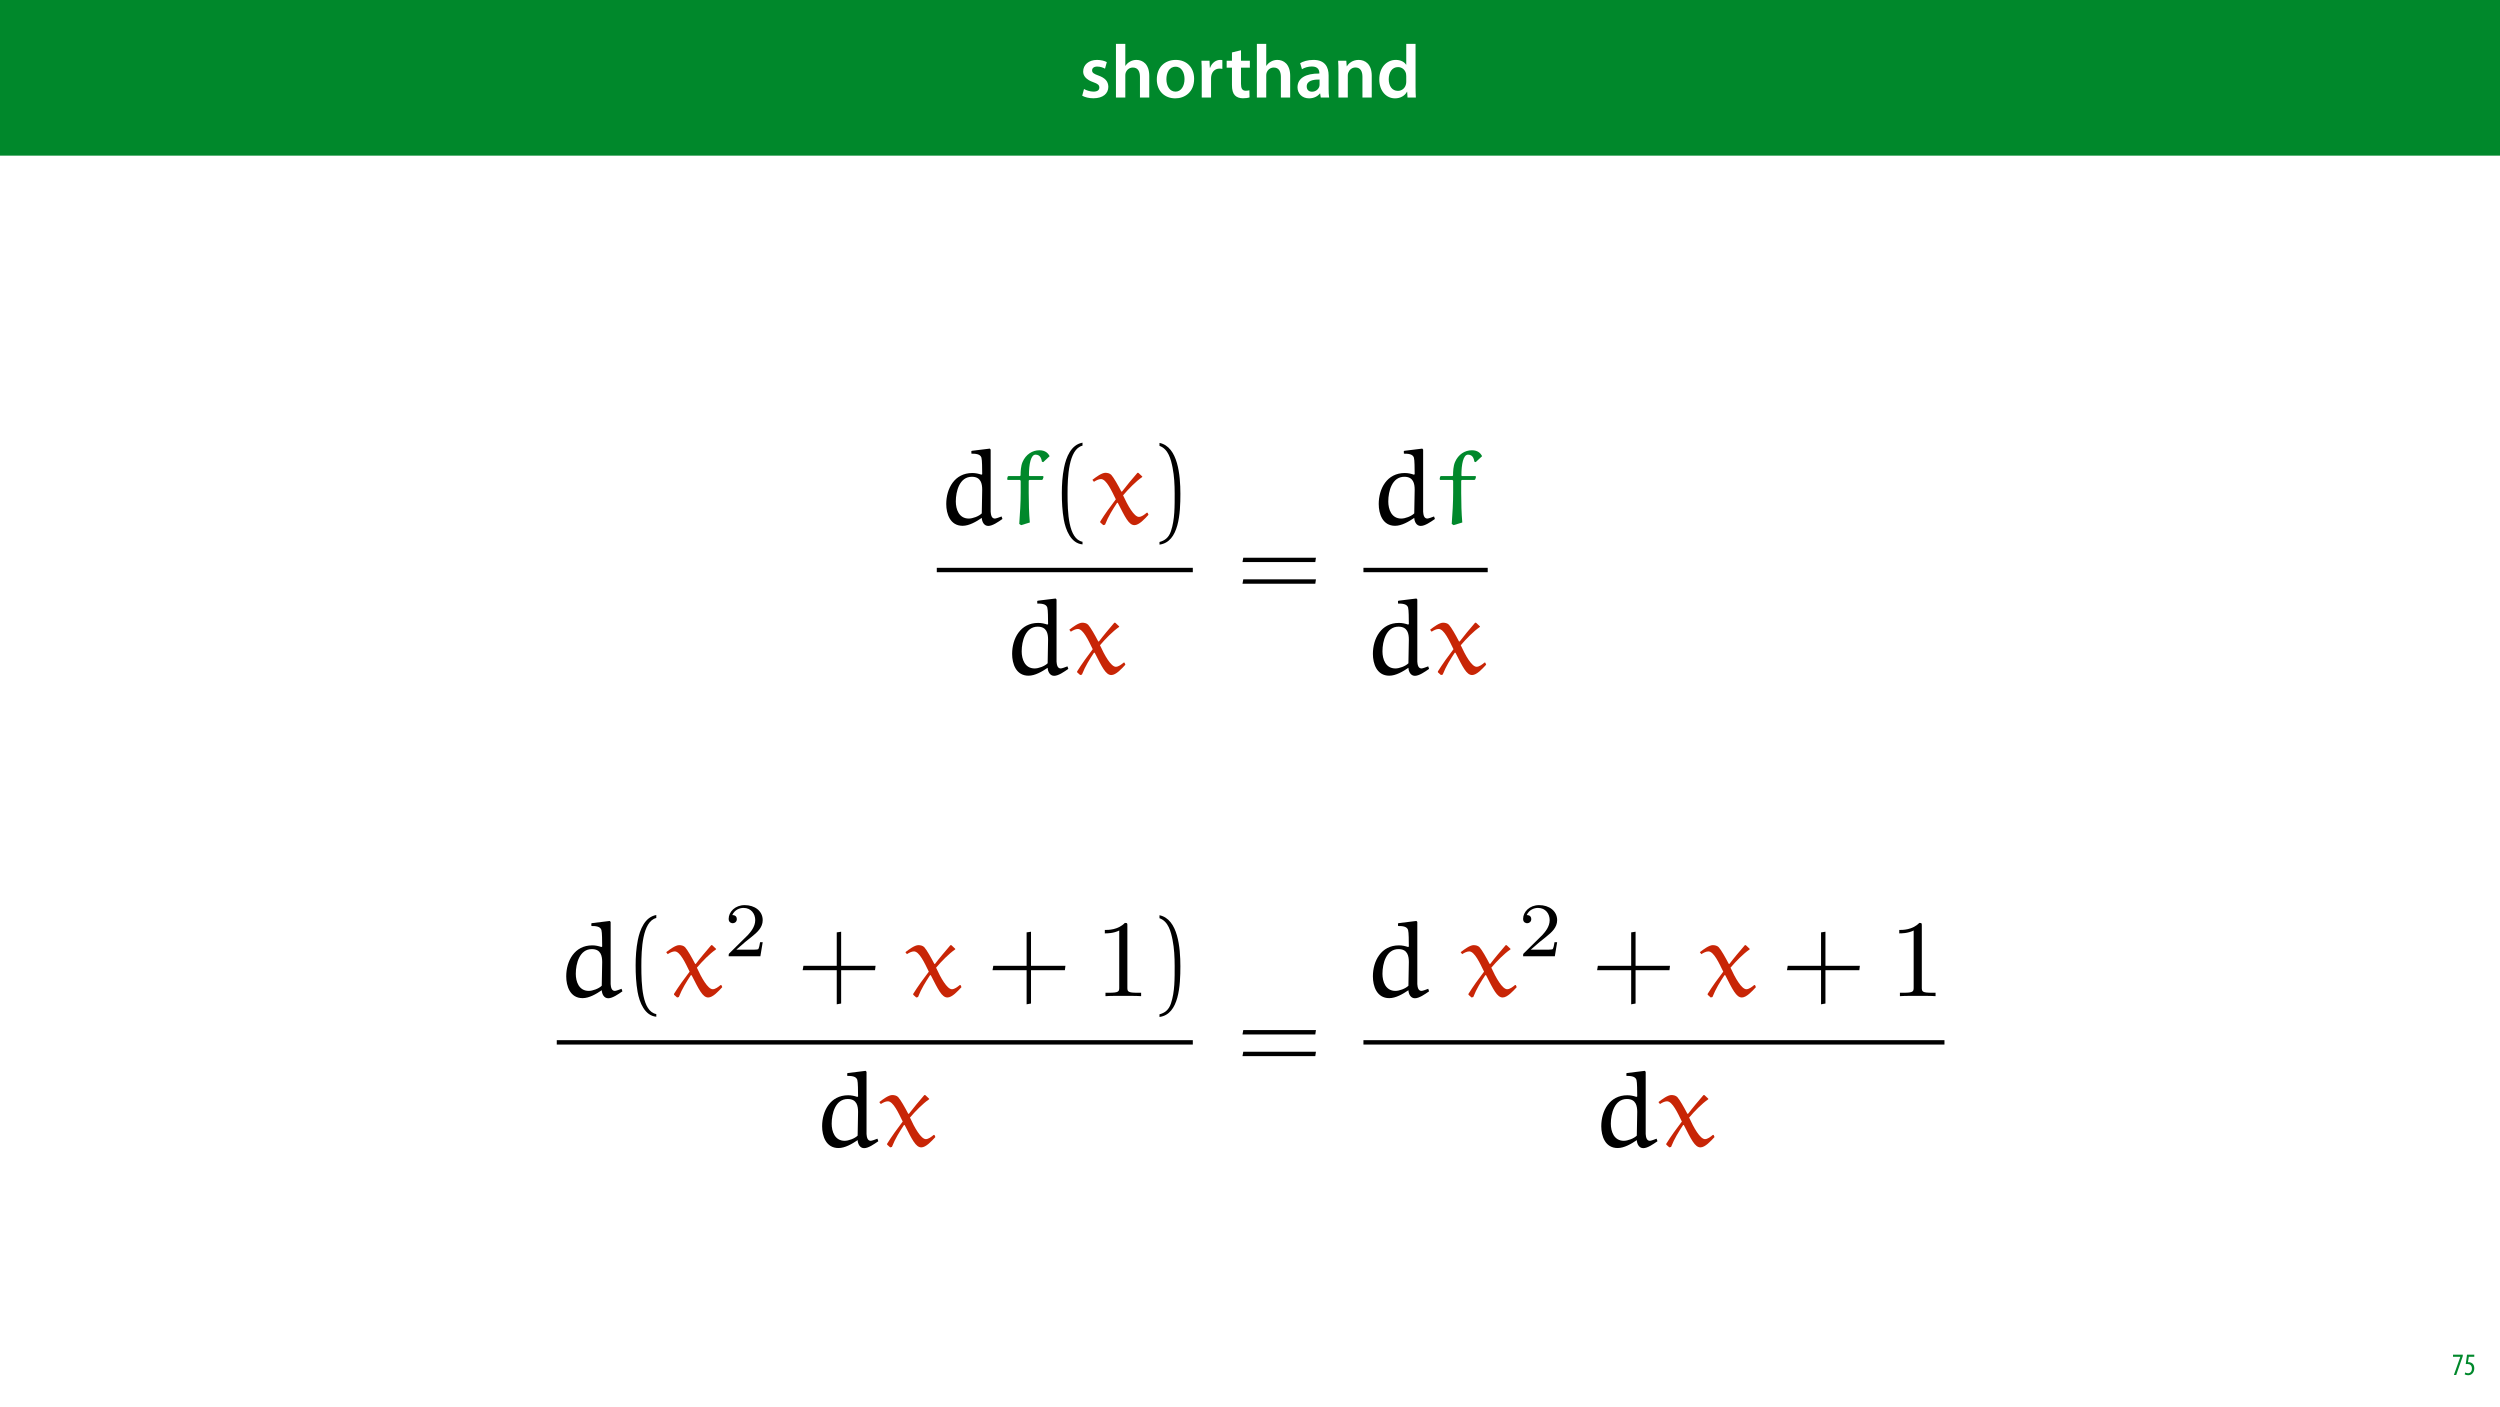
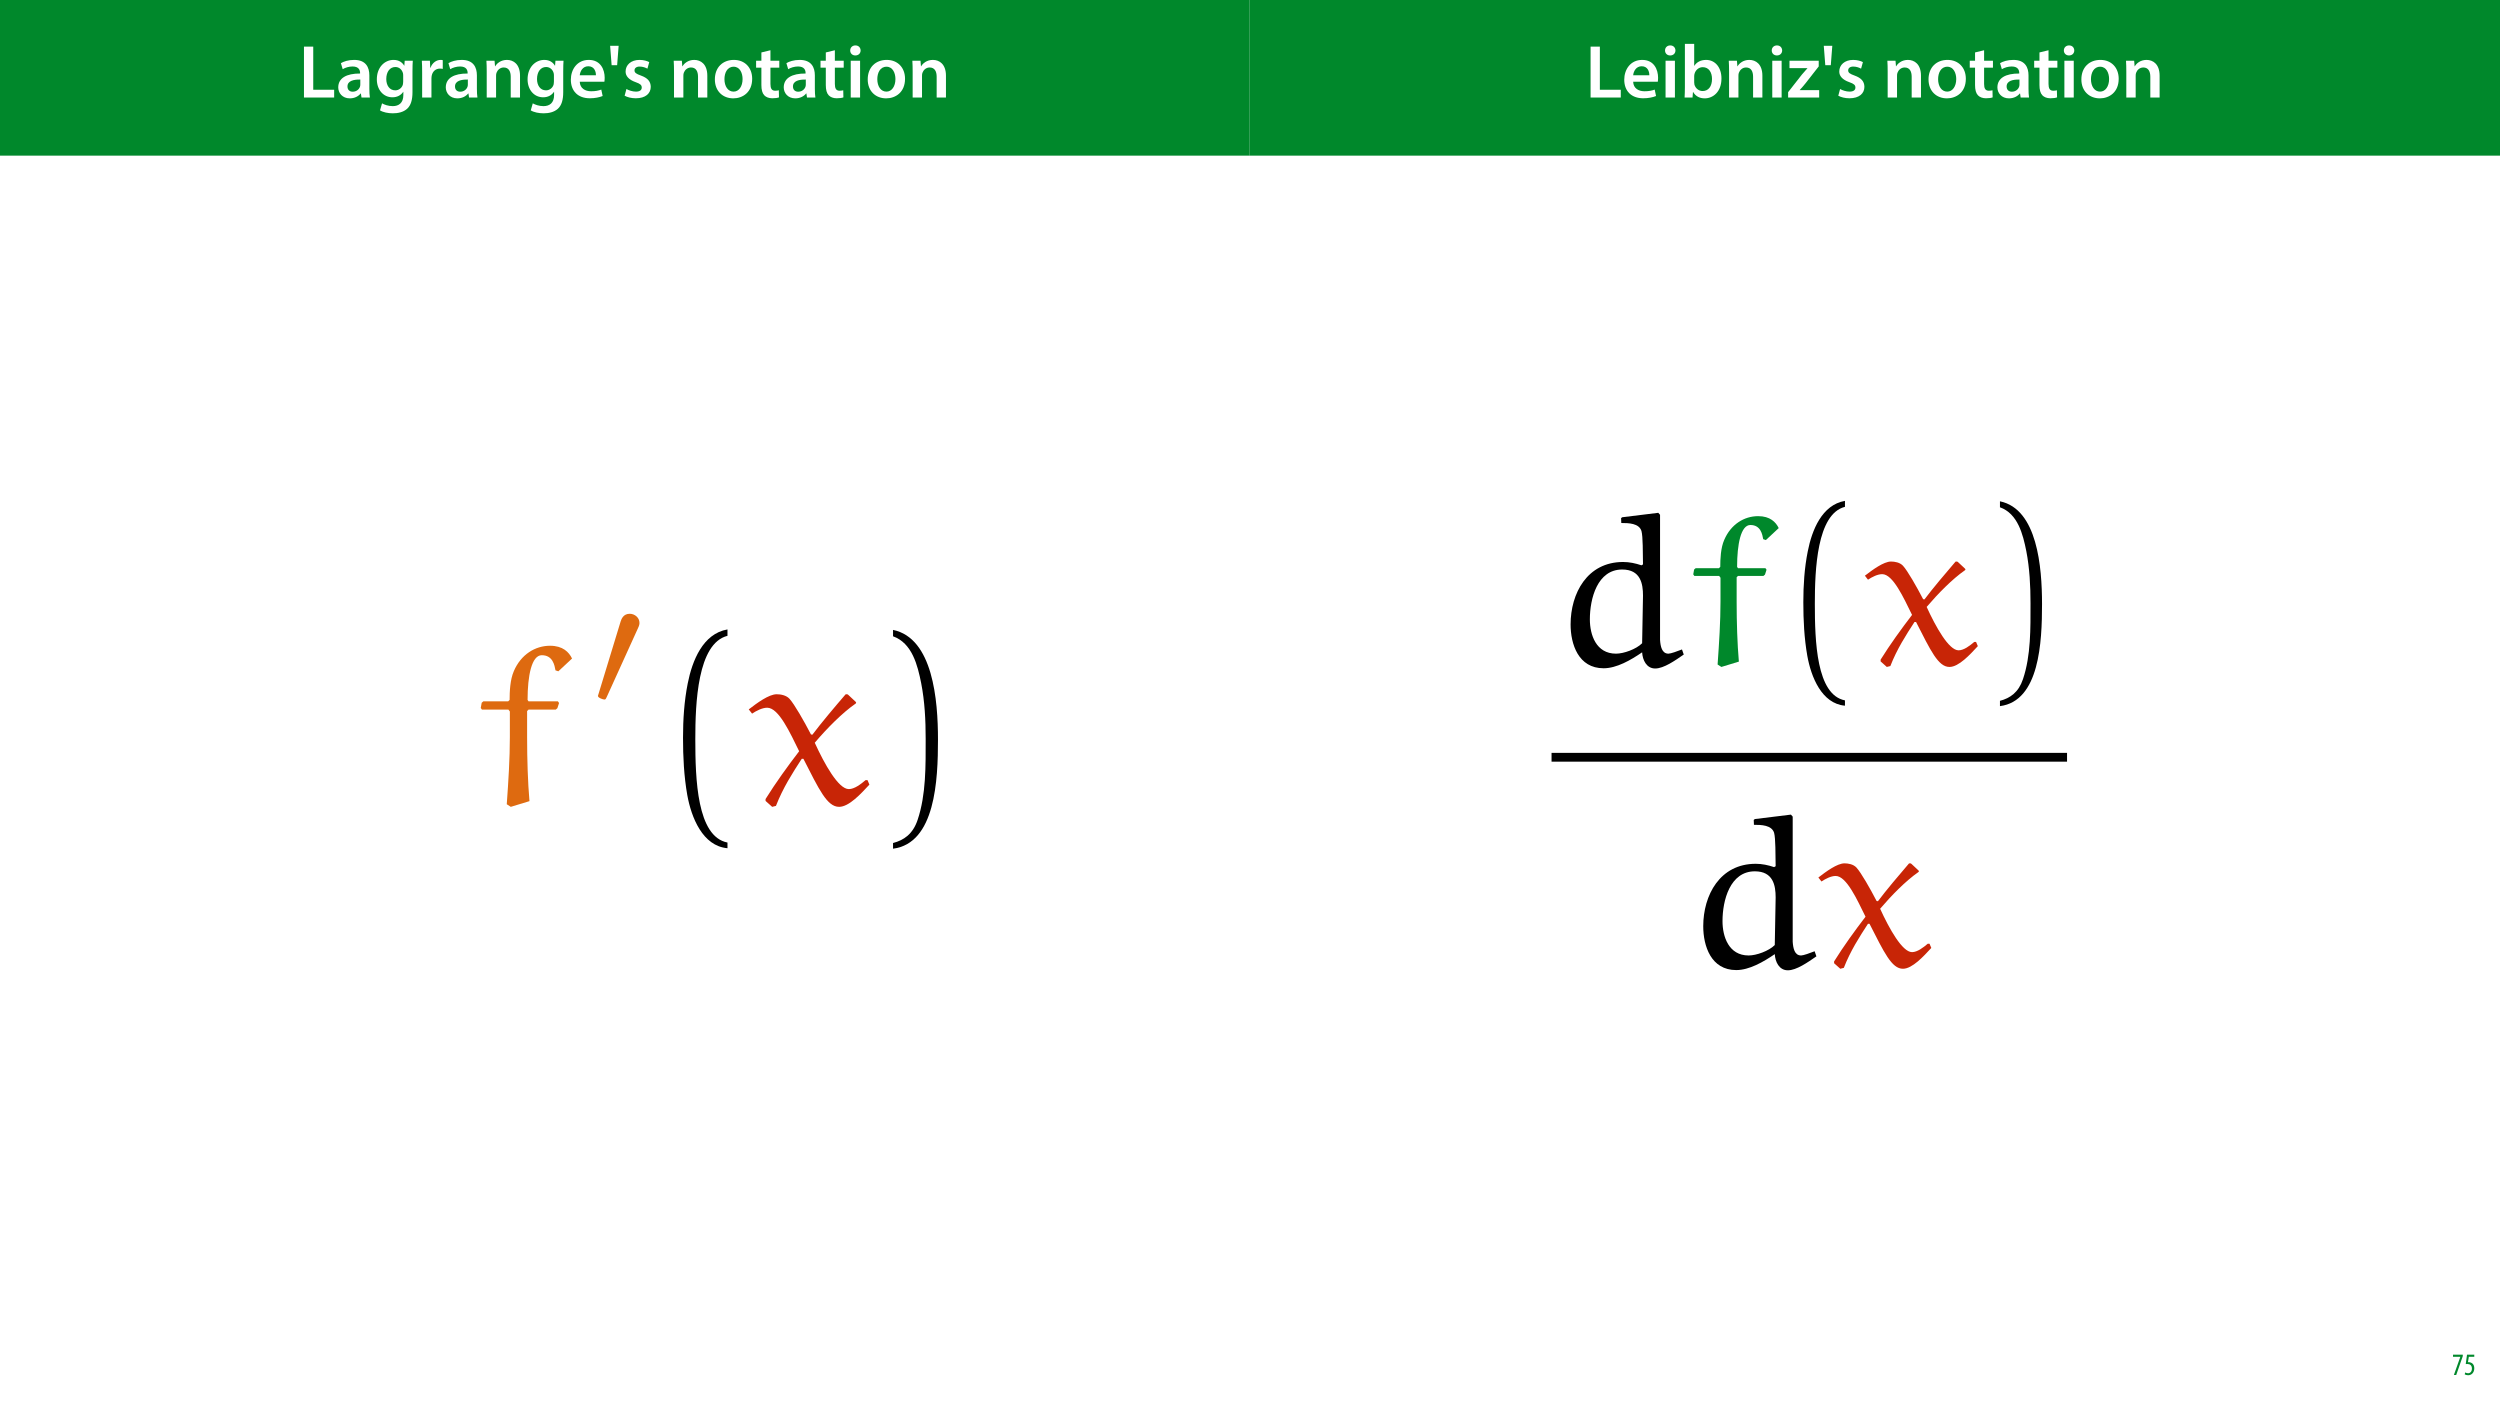
<svg xmlns="http://www.w3.org/2000/svg" xmlns:xlink="http://www.w3.org/1999/xlink" width="1920pt" height="1080pt" viewBox="0 0 1920 1080" version="1.1">
  <defs>
    <g>
      <symbol overflow="visible" id="glyph0-0">
        <path style="stroke:none;" d="M 0 0 L 29 0 L 29 -40.594 L 0 -40.594 Z M 14.5 -22.906 L 4.641 -37.703 L 24.359 -37.703 Z M 16.234 -20.297 L 26.094 -35.094 L 26.094 -5.516 Z M 4.641 -2.906 L 14.5 -17.688 L 24.359 -2.906 Z M 2.906 -35.094 L 12.766 -20.297 L 2.906 -5.516 Z M 2.906 -35.094 " />
      </symbol>
      <symbol overflow="visible" id="glyph0-1">
+         <path style="stroke:none;" d="M 4.125 0 L 27.312 0 L 27.312 -5.969 L 11.25 -5.969 L 11.25 -39.094 L 4.125 -39.094 Z M 4.125 0 " />
+       </symbol>
+       <symbol overflow="visible" id="glyph0-2">
+         <path style="stroke:none;" d="M 27.781 -12.125 C 27.891 -12.766 28.016 -13.797 28.016 -15.141 C 28.016 -21.344 25 -28.891 15.828 -28.891 C 6.781 -28.891 2.031 -21.516 2.031 -13.688 C 2.031 -5.047 7.422 0.578 16.594 0.578 C 20.641 0.578 24.016 -0.172 26.453 -1.156 L 25.406 -6.094 C 23.266 -5.281 20.875 -4.812 17.578 -4.812 C 13.047 -4.812 9.047 -7.016 8.875 -12.125 Z M 8.875 -17.109 C 9.156 -20.016 11.016 -24.016 15.422 -24.016 C 20.188 -24.016 21.344 -19.719 21.281 -17.109 Z M 8.875 -17.109 " />
+       </symbol>
+       <symbol overflow="visible" id="glyph0-3">
+         <path style="stroke:none;" d="M 11.016 0 L 11.016 -28.25 L 3.828 -28.25 L 3.828 0 Z M 7.422 -40.016 C 5.047 -40.016 3.422 -38.344 3.422 -36.141 C 3.422 -33.984 4.984 -32.312 7.359 -32.312 C 9.859 -32.312 11.422 -33.984 11.422 -36.141 C 11.375 -38.344 9.859 -40.016 7.422 -40.016 Z M 7.422 -40.016 " />
+       </symbol>
+       <symbol overflow="visible" id="glyph0-4">
+         <path style="stroke:none;" d="M 9.688 0 L 10.031 -4.234 L 10.156 -4.234 C 12.188 -0.75 15.422 0.641 19.078 0.641 C 25.469 0.641 31.906 -4.406 31.906 -14.562 C 31.953 -23.141 27.031 -28.891 20.125 -28.891 C 15.891 -28.891 12.812 -27.094 11.078 -24.359 L 10.969 -24.359 L 10.969 -41.188 L 3.828 -41.188 L 3.828 -7.953 C 3.828 -5.047 3.719 -1.906 3.594 0 Z M 10.969 -16.234 C 10.969 -16.938 11.078 -17.578 11.188 -18.094 C 12 -21.234 14.609 -23.312 17.516 -23.312 C 22.266 -23.312 24.656 -19.25 24.656 -14.266 C 24.656 -8.578 21.922 -4.984 17.453 -4.984 C 14.391 -4.984 11.891 -7.141 11.141 -9.969 C 11.016 -10.5 10.969 -11.078 10.969 -11.656 Z M 10.969 -16.234 " />
+       </symbol>
+       <symbol overflow="visible" id="glyph0-5">
+         <path style="stroke:none;" d="M 3.828 0 L 11.016 0 L 11.016 -16.594 C 11.016 -17.406 11.078 -18.266 11.312 -18.906 C 12.062 -21.047 14.031 -23.078 16.875 -23.078 C 20.766 -23.078 22.266 -20.016 22.266 -15.953 L 22.266 0 L 29.406 0 L 29.406 -16.766 C 29.406 -25.688 24.297 -28.891 19.375 -28.891 C 14.672 -28.891 11.594 -26.219 10.375 -24.016 L 10.203 -24.016 L 9.859 -28.25 L 3.594 -28.25 C 3.766 -25.812 3.828 -23.078 3.828 -19.844 Z M 3.828 0 " />
+       </symbol>
+       <symbol overflow="visible" id="glyph0-6">
+         <path style="stroke:none;" d="M 1.156 0 L 25 0 L 25 -5.688 L 10.094 -5.688 L 10.094 -5.797 C 11.547 -7.312 12.875 -8.938 14.266 -10.609 L 24.656 -23.891 L 24.656 -28.25 L 2.203 -28.25 L 2.203 -22.562 L 15.953 -22.562 L 15.953 -22.453 C 14.438 -20.828 13.219 -19.438 11.781 -17.688 L 1.156 -4.125 Z M 1.156 0 " />
+       </symbol>
+       <symbol overflow="visible" id="glyph0-7">
+         <path style="stroke:none;" d="M 2.438 -39.734 L 3.594 -24.828 L 7.828 -24.828 L 8.984 -39.734 Z M 2.438 -39.734 " />
+       </symbol>
+       <symbol overflow="visible" id="glyph0-8">
        <path style="stroke:none;" d="M 2.094 -1.391 C 4.172 -0.234 7.25 0.578 10.672 0.578 C 18.156 0.578 22.156 -3.125 22.156 -8.234 C 22.094 -12.406 19.719 -15.016 14.609 -16.875 C 11.016 -18.156 9.688 -19.031 9.688 -20.828 C 9.688 -22.562 11.078 -23.781 13.625 -23.781 C 16.125 -23.781 18.391 -22.859 19.609 -22.156 L 21 -27.203 C 19.375 -28.078 16.641 -28.891 13.516 -28.891 C 6.953 -28.891 2.844 -25 2.844 -20.016 C 2.781 -16.703 5.109 -13.688 10.609 -11.781 C 14.094 -10.562 15.25 -9.562 15.25 -7.656 C 15.25 -5.797 13.859 -4.531 10.734 -4.531 C 8.172 -4.531 5.109 -5.562 3.484 -6.547 Z M 2.094 -1.391 " />
      </symbol>
-       <symbol overflow="visible" id="glyph0-2">
-         <path style="stroke:none;" d="M 3.828 0 L 11.016 0 L 11.016 -16.875 C 11.016 -17.688 11.078 -18.438 11.312 -19.031 C 12.062 -21.172 14.031 -23.031 16.812 -23.031 C 20.766 -23.031 22.266 -19.953 22.266 -15.828 L 22.266 0 L 29.406 0 L 29.406 -16.641 C 29.406 -25.688 24.359 -28.891 19.547 -28.891 C 17.75 -28.891 16.062 -28.422 14.672 -27.609 C 13.172 -26.797 12 -25.688 11.141 -24.359 L 11.016 -24.359 L 11.016 -41.188 L 3.828 -41.188 Z M 3.828 0 " />
-       </symbol>
-       <symbol overflow="visible" id="glyph0-3">
+       <symbol overflow="visible" id="glyph0-9">
+         <path style="stroke:none;" d="" />
+       </symbol>
+       <symbol overflow="visible" id="glyph0-10">
        <path style="stroke:none;" d="M 16.641 -28.891 C 8.125 -28.891 2.031 -23.203 2.031 -13.922 C 2.031 -4.875 8.172 0.641 16.188 0.641 C 23.375 0.641 30.688 -4 30.688 -14.391 C 30.688 -22.969 25.062 -28.891 16.641 -28.891 Z M 16.469 -23.656 C 21.344 -23.656 23.312 -18.625 23.312 -14.203 C 23.312 -8.531 20.469 -4.531 16.406 -4.531 C 12.062 -4.531 9.391 -8.641 9.391 -14.094 C 9.391 -18.797 11.422 -23.656 16.469 -23.656 Z M 16.469 -23.656 " />
      </symbol>
-       <symbol overflow="visible" id="glyph0-4">
+       <symbol overflow="visible" id="glyph0-11">
+         <path style="stroke:none;" d="M 5.047 -34.625 L 5.047 -28.25 L 0.984 -28.25 L 0.984 -22.906 L 5.047 -22.906 L 5.047 -9.625 C 5.047 -5.922 5.734 -3.359 7.25 -1.734 C 8.578 -0.297 10.781 0.578 13.391 0.578 C 15.656 0.578 17.516 0.297 18.562 -0.109 L 18.438 -5.562 C 17.812 -5.391 16.875 -5.219 15.656 -5.219 C 12.938 -5.219 12 -7.016 12 -10.438 L 12 -22.906 L 18.797 -22.906 L 18.797 -28.25 L 12 -28.25 L 12 -36.312 Z M 5.047 -34.625 " />
+       </symbol>
+       <symbol overflow="visible" id="glyph0-12">
+         <path style="stroke:none;" d="M 26.156 0 C 25.875 -1.734 25.75 -4.234 25.75 -6.781 L 25.75 -17 C 25.75 -23.141 23.141 -28.891 14.094 -28.891 C 9.625 -28.891 5.969 -27.672 3.891 -26.391 L 5.281 -21.75 C 7.188 -22.969 10.094 -23.844 12.875 -23.844 C 17.859 -23.844 18.625 -20.766 18.625 -18.906 L 18.625 -18.438 C 8.172 -18.5 1.859 -14.906 1.859 -7.766 C 1.859 -3.484 5.047 0.641 10.734 0.641 C 14.391 0.641 17.344 -0.922 19.078 -3.125 L 19.25 -3.125 L 19.719 0 Z M 18.797 -9.922 C 18.797 -9.453 18.734 -8.875 18.562 -8.359 C 17.922 -6.328 15.828 -4.469 12.984 -4.469 C 10.734 -4.469 8.938 -5.734 8.938 -8.531 C 8.938 -12.812 13.75 -13.922 18.797 -13.797 Z M 18.797 -9.922 " />
+       </symbol>
+       <symbol overflow="visible" id="glyph0-13">
+         <path style="stroke:none;" d="M 23.438 -28.25 L 23.141 -24.469 L 23.031 -24.469 C 21.688 -26.797 19.141 -28.891 14.844 -28.891 C 8.062 -28.891 2.031 -23.266 2.031 -13.984 C 2.031 -5.969 7.016 -0.172 14.031 -0.172 C 17.75 -0.172 20.641 -1.859 22.266 -4.344 L 22.391 -4.344 L 22.391 -1.906 C 22.391 4.172 18.906 6.609 14.266 6.609 C 10.844 6.609 7.828 5.516 6.031 4.469 L 4.469 9.859 C 6.906 11.375 10.734 12.125 14.328 12.125 C 18.219 12.125 22.266 11.312 25.234 8.703 C 28.188 6.031 29.406 1.797 29.406 -4.125 L 29.406 -20.125 C 29.406 -24.016 29.516 -26.328 29.641 -28.25 Z M 22.266 -12.359 C 22.266 -11.547 22.156 -10.562 21.984 -9.797 C 21.172 -7.25 18.844 -5.516 16.188 -5.516 C 11.719 -5.516 9.281 -9.391 9.281 -14.203 C 9.281 -19.953 12.234 -23.438 16.234 -23.438 C 19.25 -23.438 21.281 -21.453 22.047 -18.844 C 22.219 -18.266 22.266 -17.578 22.266 -16.938 Z M 22.266 -12.359 " />
+       </symbol>
+       <symbol overflow="visible" id="glyph0-14">
        <path style="stroke:none;" d="M 3.828 0 L 10.969 0 L 10.969 -14.609 C 10.969 -15.422 11.078 -16.188 11.188 -16.812 C 11.828 -20.016 14.156 -22.219 17.578 -22.219 C 18.438 -22.219 19.078 -22.094 19.656 -21.984 L 19.656 -28.703 C 19.078 -28.828 18.672 -28.891 17.984 -28.891 C 14.969 -28.891 11.656 -26.859 10.266 -22.859 L 10.031 -22.859 L 9.797 -28.25 L 3.594 -28.25 C 3.766 -25.688 3.828 -22.969 3.828 -19.141 Z M 3.828 0 " />
-       </symbol>
-       <symbol overflow="visible" id="glyph0-5">
-         <path style="stroke:none;" d="M 5.047 -34.625 L 5.047 -28.25 L 0.984 -28.25 L 0.984 -22.906 L 5.047 -22.906 L 5.047 -9.625 C 5.047 -5.922 5.734 -3.359 7.25 -1.734 C 8.578 -0.297 10.781 0.578 13.391 0.578 C 15.656 0.578 17.516 0.297 18.562 -0.109 L 18.438 -5.562 C 17.812 -5.391 16.875 -5.219 15.656 -5.219 C 12.938 -5.219 12 -7.016 12 -10.438 L 12 -22.906 L 18.797 -22.906 L 18.797 -28.25 L 12 -28.25 L 12 -36.312 Z M 5.047 -34.625 " />
-       </symbol>
-       <symbol overflow="visible" id="glyph0-6">
-         <path style="stroke:none;" d="M 26.156 0 C 25.875 -1.734 25.75 -4.234 25.75 -6.781 L 25.75 -17 C 25.75 -23.141 23.141 -28.891 14.094 -28.891 C 9.625 -28.891 5.969 -27.672 3.891 -26.391 L 5.281 -21.75 C 7.188 -22.969 10.094 -23.844 12.875 -23.844 C 17.859 -23.844 18.625 -20.766 18.625 -18.906 L 18.625 -18.438 C 8.172 -18.5 1.859 -14.906 1.859 -7.766 C 1.859 -3.484 5.047 0.641 10.734 0.641 C 14.391 0.641 17.344 -0.922 19.078 -3.125 L 19.25 -3.125 L 19.719 0 Z M 18.797 -9.922 C 18.797 -9.453 18.734 -8.875 18.562 -8.359 C 17.922 -6.328 15.828 -4.469 12.984 -4.469 C 10.734 -4.469 8.938 -5.734 8.938 -8.531 C 8.938 -12.812 13.75 -13.922 18.797 -13.797 Z M 18.797 -9.922 " />
-       </symbol>
-       <symbol overflow="visible" id="glyph0-7">
-         <path style="stroke:none;" d="M 3.828 0 L 11.016 0 L 11.016 -16.594 C 11.016 -17.406 11.078 -18.266 11.312 -18.906 C 12.062 -21.047 14.031 -23.078 16.875 -23.078 C 20.766 -23.078 22.266 -20.016 22.266 -15.953 L 22.266 0 L 29.406 0 L 29.406 -16.766 C 29.406 -25.688 24.297 -28.891 19.375 -28.891 C 14.672 -28.891 11.594 -26.219 10.375 -24.016 L 10.203 -24.016 L 9.859 -28.25 L 3.594 -28.25 C 3.766 -25.812 3.828 -23.078 3.828 -19.844 Z M 3.828 0 " />
-       </symbol>
-       <symbol overflow="visible" id="glyph0-8">
-         <path style="stroke:none;" d="M 22.734 -41.188 L 22.734 -25.172 L 22.625 -25.172 C 21.344 -27.266 18.562 -28.891 14.672 -28.891 C 7.891 -28.891 1.969 -23.266 2.031 -13.797 C 2.031 -5.109 7.359 0.641 14.094 0.641 C 18.219 0.641 21.641 -1.328 23.312 -4.469 L 23.438 -4.469 L 23.719 0 L 30.109 0 C 29.984 -1.906 29.875 -5.047 29.875 -7.953 L 29.875 -41.188 Z M 22.734 -12.234 C 22.734 -11.484 22.672 -10.781 22.5 -10.156 C 21.812 -7.078 19.25 -5.109 16.359 -5.109 C 11.828 -5.109 9.281 -8.875 9.281 -14.031 C 9.281 -19.312 11.828 -23.375 16.406 -23.375 C 19.656 -23.375 21.922 -21.109 22.562 -18.328 C 22.672 -17.75 22.734 -17.047 22.734 -16.469 Z M 22.734 -12.234 " />
      </symbol>
      <symbol overflow="visible" id="glyph1-0">
        <path style="stroke:none;" d="M 0 0 L 12 0 L 12 -16.797 L 0 -16.797 Z M 6 -9.484 L 1.922 -15.594 L 10.078 -15.594 Z M 6.719 -8.406 L 10.797 -14.516 L 10.797 -2.281 Z M 1.922 -1.203 L 6 -7.312 L 10.078 -1.203 Z M 1.203 -14.516 L 5.281 -8.406 L 1.203 -2.281 Z M 1.203 -14.516 " />
      </symbol>
      <symbol overflow="visible" id="glyph1-1">
        <path style="stroke:none;" d="M 0.891 -15.594 L 0.891 -13.969 L 6.5 -13.969 L 6.5 -13.922 L 1.562 0 L 3.359 0 L 8.406 -14.5 L 8.406 -15.594 Z M 0.891 -15.594 " />
      </symbol>
      <symbol overflow="visible" id="glyph1-2">
        <path style="stroke:none;" d="M 7.984 -15.594 L 2.406 -15.594 L 1.422 -8.375 C 1.703 -8.422 2.062 -8.453 2.641 -8.453 C 4.656 -8.453 6.172 -7.422 6.172 -4.938 C 6.172 -2.562 4.797 -1.344 3.219 -1.344 C 2.359 -1.344 1.516 -1.688 1.031 -1.969 L 0.625 -0.484 C 1.25 -0.078 2.328 0.188 3.266 0.188 C 6.047 0.188 7.984 -2.047 7.984 -5.141 C 7.984 -6.719 7.516 -7.875 6.703 -8.688 C 5.859 -9.5 4.562 -9.859 3.719 -9.859 C 3.5 -9.859 3.344 -9.859 3.141 -9.812 L 3.797 -13.969 L 7.984 -13.969 Z M 7.984 -15.594 " />
      </symbol>
      <symbol overflow="visible" id="glyph2-0">
        <path style="stroke:none;" d="" />
      </symbol>
      <symbol overflow="visible" id="glyph2-1">
-         <path style="stroke:none;" d="M 26.516 -55.734 L 26.609 -53.875 C 29.391 -53.875 33.359 -53.797 34.281 -50.844 C 34.875 -48.641 34.797 -42.562 34.875 -38.094 L 34.281 -37.75 C 32 -38.516 29.734 -39.016 27.281 -39.016 C 13.594 -39.016 7.266 -27.031 7.266 -15.203 C 7.266 -7.688 10.219 1.516 19.844 1.516 C 24.828 1.516 30.234 -1.609 34.547 -4.562 C 34.703 -1.609 36.234 1.609 39.531 1.609 C 42.812 1.609 47.125 -1.438 50.422 -3.719 L 49.75 -5.656 C 48.047 -4.984 45.438 -4.047 44.594 -4.047 C 42.062 -4.047 41.547 -6.844 41.375 -9.297 L 41.375 -57 L 40.703 -57.766 L 26.938 -56.078 Z M 34.547 -8.016 C 32.266 -5.75 27.531 -4.047 24.578 -4.047 C 16.969 -4.047 14.609 -11.234 14.609 -17.141 C 14.609 -25.078 17.484 -36.141 26.938 -36.141 C 33.953 -36.141 34.875 -30.734 34.875 -26.188 Z M 34.547 -8.016 " />
+         <path style="stroke:none;" d="M 8.531 -78.844 L 7.266 -77.75 L 6.547 -73.75 L 7.453 -72.484 L 27.797 -72.484 L 28.891 -71.031 L 28.891 -51.406 C 28.891 -34.875 27.797 -17.797 26.516 0.188 L 29.609 2.188 L 43.953 -2.188 C 42.688 -16.891 42.141 -34.156 42.141 -51.234 L 42.141 -71.391 L 43.234 -72.484 L 64.125 -72.484 L 65.391 -73.578 L 66.672 -77.562 L 65.766 -78.844 L 43.234 -78.844 L 42.5 -79.922 C 42.5 -98.453 45.594 -114.266 53.406 -114.266 C 61.938 -114.266 63.219 -106.453 63.938 -102.641 L 66.125 -101.906 L 76.656 -111.719 C 74.297 -116.625 69.578 -121.531 59.766 -121.531 C 48.328 -121.531 37.422 -114.812 31.969 -102.094 C 29.062 -95.547 28.703 -86.281 28.703 -79.922 L 27.609 -78.844 Z M 8.531 -78.844 " />
      </symbol>
      <symbol overflow="visible" id="glyph2-2">
-         <path style="stroke:none;" d="M 3.969 -36.656 L 3.375 -36.141 L 3.047 -34.281 L 3.469 -33.703 L 12.922 -33.703 L 13.422 -33.016 L 13.422 -23.906 C 13.422 -16.219 12.922 -8.281 12.328 0.078 L 13.766 1.016 L 20.438 -1.016 C 19.844 -7.859 19.594 -15.875 19.594 -23.812 L 19.594 -33.188 L 20.094 -33.703 L 29.812 -33.703 L 30.406 -34.203 L 31 -36.062 L 30.578 -36.656 L 20.094 -36.656 L 19.766 -37.156 C 19.766 -45.781 21.203 -53.125 24.828 -53.125 C 28.797 -53.125 29.391 -49.484 29.734 -47.719 L 30.734 -47.375 L 35.641 -51.938 C 34.547 -54.219 32.344 -56.5 27.781 -56.5 C 22.469 -56.5 17.391 -53.375 14.859 -47.469 C 13.516 -44.422 13.344 -40.109 13.344 -37.156 L 12.844 -36.656 Z M 3.969 -36.656 " />
-       </symbol>
-       <symbol overflow="visible" id="glyph2-3">
-         <path style="stroke:none;" d="M 35.641 -39.016 C 35.469 -39.188 35.297 -39.188 35.125 -39.188 C 34.875 -39.188 34.703 -39.188 34.625 -39.016 C 30.906 -34.703 25.922 -28.797 22.891 -24.75 L 22.375 -24.828 C 19.938 -29.562 16.469 -35.641 14.688 -37.578 C 13.516 -38.844 11.562 -39.188 10.141 -39.188 C 7.344 -39.188 3.125 -36.062 0.172 -33.781 L 1.344 -32.266 C 2.875 -33.281 4.984 -34.375 6.75 -34.375 C 10.891 -34.375 14.953 -25.328 18.156 -18.828 C 14.016 -13.422 9.797 -7.594 6.172 -1.781 L 6.172 -1.094 L 8.531 1.016 L 9.875 0.672 C 12.422 -5.828 15.797 -11.062 19.094 -16.125 L 19.672 -16.125 C 25.25 -5.234 28.125 1.016 32.438 1.016 C 35.984 1.016 40.281 -3.719 43.234 -6.922 L 42.562 -8.531 L 41.891 -8.531 C 40.203 -7.094 37.922 -5.328 35.891 -5.328 C 32.172 -5.328 27.188 -14.266 23.734 -21.875 C 28.125 -27.031 33.531 -32.516 38.25 -35.812 C 38.422 -35.891 38.516 -35.984 38.516 -36.234 C 38.516 -36.312 38.344 -36.484 38.25 -36.562 Z M 35.641 -39.016 " />
+         <path style="stroke:none;" d="M 76.656 -83.922 C 76.297 -84.281 75.938 -84.281 75.562 -84.281 C 75.031 -84.281 74.656 -84.281 74.484 -83.922 C 66.484 -74.656 55.766 -61.938 49.234 -53.219 L 48.141 -53.406 C 42.875 -63.578 35.422 -76.656 31.609 -80.844 C 29.062 -83.562 24.891 -84.281 21.797 -84.281 C 15.797 -84.281 6.719 -77.562 0.359 -72.656 L 2.906 -69.391 C 6.172 -71.578 10.719 -73.938 14.531 -73.938 C 23.438 -73.938 32.156 -54.5 39.062 -40.516 C 30.156 -28.891 21.078 -16.344 13.266 -3.812 L 13.266 -2.359 L 18.344 2.188 L 21.25 1.453 C 26.703 -12.531 33.969 -23.797 41.047 -34.703 L 42.328 -34.703 C 54.312 -11.266 60.484 2.188 69.75 2.188 C 77.391 2.188 86.656 -8 93.016 -14.891 L 91.562 -18.344 L 90.094 -18.344 C 86.469 -15.266 81.562 -11.438 77.203 -11.438 C 69.219 -11.438 58.5 -30.703 51.047 -47.047 C 60.484 -58.125 72.125 -69.938 82.297 -77.016 C 82.656 -77.203 82.828 -77.391 82.828 -77.938 C 82.828 -78.109 82.469 -78.469 82.297 -78.656 Z M 76.656 -83.922 " />
      </symbol>
      <symbol overflow="visible" id="glyph3-0">
        <path style="stroke:none;" d="" />
      </symbol>
      <symbol overflow="visible" id="glyph3-1">
-         <path style="stroke:none;" d="M 25.422 13.766 C 14.531 11.656 13.938 -8.875 13.938 -23.141 C 13.938 -35.891 14.688 -57.344 25.422 -60.047 L 25.422 -62.328 C 16.641 -60.812 12.844 -51.172 11.234 -43.078 C 9.969 -36.734 9.547 -30.156 9.547 -23.641 C 9.547 -16.812 9.875 -9.969 11.062 -3.203 C 12.5 4.812 16.547 15.031 25.422 15.797 Z M 25.422 13.766 " />
-       </symbol>
-       <symbol overflow="visible" id="glyph3-2">
-         <path style="stroke:none;" d="M 7.266 -59.875 C 14.109 -57.422 16.047 -49.484 17.312 -43.156 C 18.578 -36.656 18.922 -29.891 18.922 -23.312 C 18.922 -13.688 19.094 -3.375 16.047 5.656 C 14.359 10.719 11.141 12.922 7.266 13.938 L 7.266 15.969 C 22.375 14.016 23.312 -8.531 23.312 -22.969 C 23.312 -37.078 21.531 -59.203 7.266 -62.156 Z M 7.266 -59.875 " />
-       </symbol>
-       <symbol overflow="visible" id="glyph3-3">
-         <path style="stroke:none;" d="M 60.469 -27.781 L 60.969 -31.156 L 5.156 -31.156 L 4.562 -27.781 Z M 60.469 -11.141 L 60.969 -14.531 L 5.156 -14.531 L 4.562 -11.141 Z M 60.469 -11.141 " />
-       </symbol>
-       <symbol overflow="visible" id="glyph3-4">
-         <path style="stroke:none;" d="M 33.438 -23.312 L 33.438 -49.484 L 30.062 -48.984 L 30.062 -23.312 L 4.469 -23.312 L 3.891 -19.938 L 30.062 -19.938 L 30.062 6.25 L 33.438 5.656 L 33.438 -19.938 L 59.453 -19.938 L 59.875 -23.312 Z M 33.438 -23.312 " />
+         <path style="stroke:none;" d="M 36.875 -60.016 C 37.891 -62.172 38.016 -63.203 38.016 -64.094 C 38.016 -68.031 34.453 -71.078 30.516 -71.078 C 25.688 -71.078 24.156 -67.141 23.531 -65.109 L 6.734 -10.047 C 6.609 -9.797 6.109 -8.141 6.109 -8.016 C 6.109 -6.484 10.047 -5.219 11.062 -5.219 C 11.953 -5.219 12.078 -5.469 12.969 -7.375 Z M 36.875 -60.016 " />
      </symbol>
      <symbol overflow="visible" id="glyph4-0">
        <path style="stroke:none;" d="" />
      </symbol>
      <symbol overflow="visible" id="glyph4-1">
-         <path style="stroke:none;" d="M 29.859 -10.766 L 27.844 -10.766 C 27.672 -9.453 27.078 -5.969 26.312 -5.375 C 25.844 -5.031 21.281 -5.031 20.453 -5.031 L 9.578 -5.031 C 15.781 -10.531 17.859 -12.188 21.406 -14.953 C 25.781 -18.453 29.859 -22.109 29.859 -27.734 C 29.859 -34.891 23.594 -39.266 16.016 -39.266 C 8.688 -39.266 3.719 -34.109 3.719 -28.672 C 3.719 -25.656 6.266 -25.359 6.859 -25.359 C 8.281 -25.359 9.984 -26.375 9.984 -28.5 C 9.984 -29.562 9.578 -31.625 6.5 -31.625 C 8.344 -35.828 12.359 -37.125 15.141 -37.125 C 21.047 -37.125 24.125 -32.516 24.125 -27.734 C 24.125 -22.578 20.453 -18.5 18.562 -16.375 L 4.312 -2.312 C 3.719 -1.781 3.719 -1.656 3.719 0 L 28.078 0 Z M 29.859 -10.766 " />
+         <path style="stroke:none;" d="M 54.672 29.609 C 31.25 25.062 29.969 -19.078 29.969 -49.781 C 29.969 -77.203 31.609 -123.344 54.672 -129.156 L 54.672 -134.062 C 35.781 -130.797 27.609 -110.078 24.156 -92.641 C 21.438 -79.016 20.531 -64.844 20.531 -50.859 C 20.531 -36.156 21.25 -21.438 23.797 -6.906 C 26.891 10.359 35.609 32.328 54.672 33.969 Z M 54.672 29.609 " />
+       </symbol>
+       <symbol overflow="visible" id="glyph4-2">
+         <path style="stroke:none;" d="M 15.625 -128.797 C 30.344 -123.531 34.516 -106.453 37.234 -92.828 C 39.969 -78.844 40.688 -64.312 40.688 -50.141 C 40.688 -29.422 41.047 -7.266 34.516 12.172 C 30.875 23.078 23.984 27.797 15.625 29.969 L 15.625 34.328 C 48.141 30.156 50.141 -18.344 50.141 -49.406 C 50.141 -79.75 46.328 -127.344 15.625 -133.703 Z M 15.625 -128.797 " />
+       </symbol>
+       <symbol overflow="visible" id="glyph4-3">
+         <path style="stroke:none;" d="M 130.062 -59.766 L 131.156 -67.031 L 11.078 -67.031 L 9.812 -59.766 Z M 130.062 -23.984 L 131.156 -31.25 L 11.078 -31.25 L 9.812 -23.984 Z M 130.062 -23.984 " />
      </symbol>
      <symbol overflow="visible" id="glyph5-0">
        <path style="stroke:none;" d="" />
      </symbol>
      <symbol overflow="visible" id="glyph5-1">
-         <path style="stroke:none;" d="M 24.828 -54.047 C 24.828 -56.078 24.828 -56.25 22.891 -56.25 C 17.656 -50.844 10.219 -50.844 7.516 -50.844 L 7.516 -48.219 C 9.203 -48.219 14.188 -48.219 18.578 -50.422 L 18.578 -6.672 C 18.578 -3.625 18.328 -2.625 10.719 -2.625 L 8.016 -2.625 L 8.016 0 C 10.984 -0.25 18.328 -0.25 21.703 -0.25 C 25.078 -0.25 32.438 -0.25 35.391 0 L 35.391 -2.625 L 32.688 -2.625 C 25.078 -2.625 24.828 -3.547 24.828 -6.672 Z M 24.828 -54.047 " />
+         <path style="stroke:none;" d="M 53.406 -112.234 L 53.562 -108.5 C 59.188 -108.5 67.172 -108.328 69.047 -102.375 C 70.234 -97.953 70.062 -85.719 70.234 -76.703 L 69.047 -76.016 C 64.453 -77.547 59.859 -78.562 54.938 -78.562 C 27.375 -78.562 14.625 -54.422 14.625 -30.609 C 14.625 -15.469 20.578 3.062 39.969 3.062 C 50 3.062 60.875 -3.234 69.562 -9.188 C 69.891 -3.234 72.953 3.234 79.594 3.234 C 86.219 3.234 94.891 -2.891 101.531 -7.484 L 100.172 -11.391 C 96.766 -10.031 91.5 -8.156 89.797 -8.156 C 84.688 -8.156 83.672 -13.781 83.328 -18.703 L 83.328 -114.797 L 81.969 -116.328 L 54.25 -112.922 Z M 69.562 -16.156 C 64.969 -11.562 55.438 -8.156 49.484 -8.156 C 34.188 -8.156 29.422 -22.625 29.422 -34.516 C 29.422 -50.516 35.203 -72.781 54.25 -72.781 C 68.359 -72.781 70.234 -61.906 70.234 -52.719 Z M 69.562 -16.156 " />
+       </symbol>
+       <symbol overflow="visible" id="glyph5-2">
+         <path style="stroke:none;" d="M 8 -73.812 L 6.797 -72.781 L 6.125 -69.047 L 6.969 -67.859 L 26.016 -67.859 L 27.047 -66.5 L 27.047 -48.125 C 27.047 -32.656 26.016 -16.672 24.828 0.172 L 27.719 2.047 L 41.156 -2.047 C 39.969 -15.812 39.453 -31.969 39.453 -47.953 L 39.453 -66.828 L 40.469 -67.859 L 60.031 -67.859 L 61.219 -68.875 L 62.406 -72.609 L 61.562 -73.812 L 40.469 -73.812 L 39.797 -74.828 C 39.797 -92.172 42.688 -106.969 50 -106.969 C 57.984 -106.969 59.188 -99.656 59.859 -96.078 L 61.906 -95.406 L 71.766 -104.594 C 69.562 -109.188 65.141 -113.766 55.953 -113.766 C 45.234 -113.766 35.031 -107.484 29.938 -95.578 C 27.203 -89.453 26.875 -80.781 26.875 -74.828 L 25.844 -73.812 Z M 8 -73.812 " />
+       </symbol>
+       <symbol overflow="visible" id="glyph5-3">
+         <path style="stroke:none;" d="M 71.766 -78.562 C 71.422 -78.906 71.094 -78.906 70.75 -78.906 C 70.234 -78.906 69.891 -78.906 69.719 -78.562 C 62.25 -69.891 52.203 -57.984 46.094 -49.828 L 45.062 -50 C 40.141 -59.516 33.156 -71.766 29.594 -75.672 C 27.203 -78.234 23.297 -78.906 20.406 -78.906 C 14.797 -78.906 6.297 -72.609 0.344 -68.031 L 2.719 -64.969 C 5.781 -67 10.031 -69.219 13.609 -69.219 C 21.938 -69.219 30.094 -51.016 36.562 -37.922 C 28.234 -27.047 19.734 -15.312 12.422 -3.578 L 12.422 -2.203 L 17.172 2.047 L 19.891 1.359 C 25 -11.734 31.797 -22.281 38.438 -32.484 L 39.625 -32.484 C 50.844 -10.547 56.625 2.047 65.297 2.047 C 72.453 2.047 81.125 -7.484 87.078 -13.938 L 85.719 -17.172 L 84.344 -17.172 C 80.953 -14.281 76.359 -10.719 72.281 -10.719 C 64.797 -10.719 54.766 -28.734 47.781 -44.047 C 56.625 -54.422 67.516 -65.469 77.031 -72.109 C 77.375 -72.281 77.547 -72.453 77.547 -72.953 C 77.547 -73.125 77.203 -73.469 77.031 -73.641 Z M 71.766 -78.562 " />
+       </symbol>
+       <symbol overflow="visible" id="glyph6-0">
+         <path style="stroke:none;" d="" />
+       </symbol>
+       <symbol overflow="visible" id="glyph6-1">
+         <path style="stroke:none;" d="M 51.188 27.719 C 29.25 23.469 28.062 -17.859 28.062 -46.594 C 28.062 -72.281 29.594 -115.469 51.188 -120.922 L 51.188 -125.5 C 33.5 -122.438 25.844 -103.062 22.625 -86.734 C 20.062 -73.984 19.219 -60.719 19.219 -47.625 C 19.219 -33.844 19.891 -20.062 22.281 -6.469 C 25.172 9.688 33.328 30.266 51.188 31.797 Z M 51.188 27.719 " />
+       </symbol>
+       <symbol overflow="visible" id="glyph6-2">
+         <path style="stroke:none;" d="M 14.625 -120.578 C 28.406 -115.641 32.312 -99.656 34.859 -86.906 C 37.406 -73.812 38.094 -60.203 38.094 -46.938 C 38.094 -27.547 38.438 -6.797 32.312 11.391 C 28.906 21.594 22.453 26.016 14.625 28.062 L 14.625 32.141 C 45.062 28.234 46.938 -17.172 46.938 -46.25 C 46.938 -74.656 43.359 -119.219 14.625 -125.172 Z M 14.625 -120.578 " />
      </symbol>
    </g>
    <clipPath id="clip1">
-       <path d="M 815 339.387 L 832 339.387 L 832 419 L 815 419 Z M 815 339.387 " />
+       <path d="M 685 483 L 789.801 483 L 789.801 652 L 685 652 Z M 685 483 " />
    </clipPath>
    <clipPath id="clip2">
-       <path d="M 426.062 798 L 918 798 L 918 803 L 426.062 803 Z M 426.062 798 " />
+       <path d="M 1191.297 578 L 1588.496 578 L 1588.496 585 L 1191.297 585 Z M 1191.297 578 " />
    </clipPath>
    <clipPath id="clip3">
-       <path d="M 1045 798 L 1493.93 798 L 1493.93 803 L 1045 803 Z M 1045 798 " />
+       <path d="M 1308 625 L 1395 625 L 1395 745.914 L 1308 745.914 Z M 1308 625 " />
    </clipPath>
  </defs>
  <g id="surface1">
    <rect x="0" y="0" width="1920" height="1080" style="fill:rgb(100%,100%,100%);fill-opacity:1;stroke:none;" />
-     <path style=" stroke:none;fill-rule:nonzero;fill:rgb(0%,53.334%,16.862%);fill-opacity:1;" d="M -0.207 119.531 L 1920.207 119.531 L 1920.207 0 L -0.207 0 Z M -0.207 119.531 " />
-     <g style="fill:rgb(100%,100%,100%);fill-opacity:1;">
-       <use xlink:href="#glyph0-1" x="829.036" y="74.9" />
-       <use xlink:href="#glyph0-2" x="853.222" y="74.9" />
-       <use xlink:href="#glyph0-3" x="886.398" y="74.9" />
-       <use xlink:href="#glyph0-4" x="919.11" y="74.9" />
-     </g>
-     <g style="fill:rgb(100%,100%,100%);fill-opacity:1;">
-       <use xlink:href="#glyph0-5" x="941.092" y="74.9" />
-       <use xlink:href="#glyph0-2" x="961.45" y="74.9" />
-       <use xlink:href="#glyph0-6" x="994.626" y="74.9" />
-       <use xlink:href="#glyph0-7" x="1024.09" y="74.9" />
-       <use xlink:href="#glyph0-8" x="1057.266" y="74.9" />
+     <path style=" stroke:none;fill-rule:nonzero;fill:rgb(0%,53.334%,16.862%);fill-opacity:1;" d="M 959.793 119.531 L 1920 119.531 L 1920 0 L 959.793 0 Z M 959.793 119.531 " />
+     <g style="fill:rgb(100%,100%,100%);fill-opacity:1;">
+       <use xlink:href="#glyph0-1" x="1217.438" y="74.9" />
+     </g>
+     <g style="fill:rgb(100%,100%,100%);fill-opacity:1;">
+       <use xlink:href="#glyph0-2" x="1245.394" y="74.9" />
+       <use xlink:href="#glyph0-3" x="1275.322" y="74.9" />
+       <use xlink:href="#glyph0-4" x="1290.17" y="74.9" />
+       <use xlink:href="#glyph0-5" x="1324.1" y="74.9" />
+       <use xlink:href="#glyph0-3" x="1357.276" y="74.9" />
+       <use xlink:href="#glyph0-6" x="1372.124" y="74.9" />
+       <use xlink:href="#glyph0-7" x="1398.224" y="74.9" />
+       <use xlink:href="#glyph0-8" x="1409.708" y="74.9" />
+       <use xlink:href="#glyph0-9" x="1433.894" y="74.9" />
+       <use xlink:href="#glyph0-5" x="1445.9" y="74.9" />
+       <use xlink:href="#glyph0-10" x="1479.076" y="74.9" />
+       <use xlink:href="#glyph0-11" x="1511.788" y="74.9" />
+       <use xlink:href="#glyph0-12" x="1532.146" y="74.9" />
+     </g>
+     <g style="fill:rgb(100%,100%,100%);fill-opacity:1;">
+       <use xlink:href="#glyph0-11" x="1561.262" y="74.9" />
+       <use xlink:href="#glyph0-3" x="1581.62" y="74.9" />
+       <use xlink:href="#glyph0-10" x="1596.468" y="74.9" />
+       <use xlink:href="#glyph0-5" x="1629.18" y="74.9" />
    </g>
    <g style="fill:rgb(0%,53.334%,16.862%);fill-opacity:1;">
      <use xlink:href="#glyph1-1" x="1883.02" y="1056" />
      <use xlink:href="#glyph1-2" x="1892.26" y="1056" />
    </g>
-     <g style="fill:rgb(0%,0%,0%);fill-opacity:1;">
-       <use xlink:href="#glyph2-1" x="719.454" y="402.299" />
-     </g>
-     <g style="fill:rgb(0%,53.334%,16.862%);fill-opacity:1;">
-       <use xlink:href="#glyph2-2" x="770.459" y="402.299" />
+     <path style=" stroke:none;fill-rule:nonzero;fill:rgb(0%,53.334%,16.862%);fill-opacity:1;" d="M -0.207 119.531 L 959.793 119.531 L 959.793 0 L -0.207 0 Z M -0.207 119.531 " />
+     <g style="fill:rgb(100%,100%,100%);fill-opacity:1;">
+       <use xlink:href="#glyph0-1" x="229.32" y="74.9" />
+       <use xlink:href="#glyph0-12" x="257.914" y="74.9" />
+       <use xlink:href="#glyph0-13" x="287.378" y="74.9" />
+     </g>
+     <g style="fill:rgb(100%,100%,100%);fill-opacity:1;">
+       <use xlink:href="#glyph0-14" x="320.38" y="74.9" />
+     </g>
+     <g style="fill:rgb(100%,100%,100%);fill-opacity:1;">
+       <use xlink:href="#glyph0-12" x="340.506" y="74.9" />
+       <use xlink:href="#glyph0-5" x="369.97" y="74.9" />
+       <use xlink:href="#glyph0-13" x="403.146" y="74.9" />
+       <use xlink:href="#glyph0-2" x="436.38" y="74.9" />
+     </g>
+     <g style="fill:rgb(100%,100%,100%);fill-opacity:1;">
+       <use xlink:href="#glyph0-7" x="466.134" y="74.9" />
+       <use xlink:href="#glyph0-8" x="477.618" y="74.9" />
+       <use xlink:href="#glyph0-9" x="501.804" y="74.9" />
+       <use xlink:href="#glyph0-5" x="513.81" y="74.9" />
+       <use xlink:href="#glyph0-10" x="546.986" y="74.9" />
+       <use xlink:href="#glyph0-11" x="579.698" y="74.9" />
+       <use xlink:href="#glyph0-12" x="600.056" y="74.9" />
+     </g>
+     <g style="fill:rgb(100%,100%,100%);fill-opacity:1;">
+       <use xlink:href="#glyph0-11" x="629.172" y="74.9" />
+       <use xlink:href="#glyph0-3" x="649.53" y="74.9" />
+       <use xlink:href="#glyph0-10" x="664.378" y="74.9" />
+       <use xlink:href="#glyph0-5" x="697.09" y="74.9" />
+     </g>
+     <g style="fill:rgb(87.059%,41.568%,6.274%);fill-opacity:1;">
+       <use xlink:href="#glyph2-1" x="362.68" y="617.467" />
+     </g>
+     <g style="fill:rgb(87.059%,41.568%,6.274%);fill-opacity:1;">
+       <use xlink:href="#glyph3-1" x="453.101" y="542.454" />
+     </g>
+     <g style="fill:rgb(0%,0%,0%);fill-opacity:1;">
+       <use xlink:href="#glyph4-1" x="504.027" y="617.467" />
+     </g>
+     <g style="fill:rgb(78.432%,14.51%,2.353%);fill-opacity:1;">
+       <use xlink:href="#glyph2-2" x="574.683" y="617.467" />
    </g>
    <g clip-path="url(#clip1)" clip-rule="nonzero">
      <g style="fill:rgb(0%,0%,0%);fill-opacity:1;">
-         <use xlink:href="#glyph3-1" x="805.944" y="402.299" />
+         <use xlink:href="#glyph4-2" x="670.227" y="617.467" />
+         <use xlink:href="#glyph4-3" x="791.318" y="617.467" />
      </g>
    </g>
+     <g style="fill:rgb(0%,0%,0%);fill-opacity:1;">
+       <use xlink:href="#glyph5-1" x="1191.592" y="510.17" />
+     </g>
+     <g style="fill:rgb(0%,53.334%,16.862%);fill-opacity:1;">
+       <use xlink:href="#glyph5-2" x="1294.29" y="510.17" />
+     </g>
+     <g style="fill:rgb(0%,0%,0%);fill-opacity:1;">
+       <use xlink:href="#glyph6-1" x="1365.736" y="510.17" />
+     </g>
    <g style="fill:rgb(78.432%,14.51%,2.353%);fill-opacity:1;">
-       <use xlink:href="#glyph2-3" x="838.795" y="402.299" />
-     </g>
-     <g style="fill:rgb(0%,0%,0%);fill-opacity:1;">
-       <use xlink:href="#glyph3-2" x="883.227" y="402.299" />
-     </g>
-     <path style="fill:none;stroke-width:0.398;stroke-linecap:butt;stroke-linejoin:miter;stroke:rgb(0%,0%,0%);stroke-opacity:1;stroke-miterlimit:10;" d="M -0 -0 L 23.193 -0 " transform="matrix(8.477741,0,0,-8.477741,719.4543,437.7691)" />
-     <g style="fill:rgb(0%,0%,0%);fill-opacity:1;">
-       <use xlink:href="#glyph2-1" x="770.049" y="517.418" />
+       <use xlink:href="#glyph5-3" x="1431.898" y="510.17" />
+     </g>
+     <g style="fill:rgb(0%,0%,0%);fill-opacity:1;">
+       <use xlink:href="#glyph6-2" x="1521.343" y="510.17" />
+     </g>
+     <g clip-path="url(#clip2)" clip-rule="nonzero">
+       <path style="fill:none;stroke-width:0.398;stroke-linecap:butt;stroke-linejoin:miter;stroke:rgb(0%,0%,0%);stroke-opacity:1;stroke-miterlimit:10;" d="M 0 -0 L 23.193 -0 " transform="matrix(17.06961,0,0,-17.06961,1191.592,581.5856)" />
+     </g>
+     <g clip-path="url(#clip3)" clip-rule="nonzero">
+       <g style="fill:rgb(0%,0%,0%);fill-opacity:1;">
+         <use xlink:href="#glyph5-1" x="1293.464" y="741.958" />
+       </g>
    </g>
    <g style="fill:rgb(78.432%,14.51%,2.353%);fill-opacity:1;">
-       <use xlink:href="#glyph2-3" x="821.055" y="517.418" />
-     </g>
-     <g style="fill:rgb(0%,0%,0%);fill-opacity:1;">
-       <use xlink:href="#glyph3-3" x="949.675" y="459.473" />
-     </g>
-     <g style="fill:rgb(0%,0%,0%);fill-opacity:1;">
-       <use xlink:href="#glyph2-1" x="1051.595" y="402.299" />
-     </g>
-     <g style="fill:rgb(0%,53.334%,16.862%);fill-opacity:1;">
-       <use xlink:href="#glyph2-2" x="1102.6" y="402.299" />
-     </g>
-     <path style="fill:none;stroke-width:0.398;stroke-linecap:butt;stroke-linejoin:miter;stroke:rgb(0%,0%,0%);stroke-opacity:1;stroke-miterlimit:10;" d="M -0 -0 L 11.258 -0 " transform="matrix(8.477741,0,0,-8.477741,1047.119,437.7691)" />
-     <g style="fill:rgb(0%,0%,0%);fill-opacity:1;">
-       <use xlink:href="#glyph2-1" x="1047.119" y="517.418" />
-     </g>
-     <g style="fill:rgb(78.432%,14.51%,2.353%);fill-opacity:1;">
-       <use xlink:href="#glyph2-3" x="1098.124" y="517.418" />
-     </g>
-     <g style="fill:rgb(0%,0%,0%);fill-opacity:1;">
-       <use xlink:href="#glyph2-1" x="427.599" y="765.055" />
-     </g>
-     <g style="fill:rgb(0%,0%,0%);fill-opacity:1;">
-       <use xlink:href="#glyph3-1" x="478.618" y="765.055" />
-     </g>
-     <g style="fill:rgb(78.432%,14.51%,2.353%);fill-opacity:1;">
-       <use xlink:href="#glyph2-3" x="511.47" y="765.055" />
-     </g>
-     <g style="fill:rgb(0%,0%,0%);fill-opacity:1;">
-       <use xlink:href="#glyph4-1" x="555.893" y="734.4" />
-     </g>
-     <g style="fill:rgb(0%,0%,0%);fill-opacity:1;">
-       <use xlink:href="#glyph3-4" x="612.558" y="765.055" />
-     </g>
-     <g style="fill:rgb(78.432%,14.51%,2.353%);fill-opacity:1;">
-       <use xlink:href="#glyph2-3" x="695.174" y="765.055" />
-     </g>
-     <g style="fill:rgb(0%,0%,0%);fill-opacity:1;">
-       <use xlink:href="#glyph3-4" x="758.375" y="765.055" />
-     </g>
-     <g style="fill:rgb(0%,0%,0%);fill-opacity:1;">
-       <use xlink:href="#glyph5-1" x="840.991" y="765.055" />
-     </g>
-     <g style="fill:rgb(0%,0%,0%);fill-opacity:1;">
-       <use xlink:href="#glyph3-2" x="883.218" y="765.055" />
-     </g>
-     <g clip-path="url(#clip2)" clip-rule="nonzero">
-       <path style="fill:none;stroke-width:0.398;stroke-linecap:butt;stroke-linejoin:miter;stroke:rgb(0%,0%,0%);stroke-opacity:1;stroke-miterlimit:10;" d="M -0 -0 L 57.619 -0 " transform="matrix(8.477741,0,0,-8.477741,427.5996,800.5343)" />
-     </g>
-     <g style="fill:rgb(0%,0%,0%);fill-opacity:1;">
-       <use xlink:href="#glyph2-1" x="624.122" y="880.175" />
-     </g>
-     <g style="fill:rgb(78.432%,14.51%,2.353%);fill-opacity:1;">
-       <use xlink:href="#glyph2-3" x="675.127" y="880.175" />
-     </g>
-     <g style="fill:rgb(0%,0%,0%);fill-opacity:1;">
-       <use xlink:href="#glyph3-3" x="949.675" y="822.238" />
-     </g>
-     <g style="fill:rgb(0%,0%,0%);fill-opacity:1;">
-       <use xlink:href="#glyph2-1" x="1047.119" y="765.055" />
-     </g>
-     <g style="fill:rgb(78.432%,14.51%,2.353%);fill-opacity:1;">
-       <use xlink:href="#glyph2-3" x="1121.604" y="765.055" />
-     </g>
-     <g style="fill:rgb(0%,0%,0%);fill-opacity:1;">
-       <use xlink:href="#glyph4-1" x="1166.027" y="734.4" />
-     </g>
-     <g style="fill:rgb(0%,0%,0%);fill-opacity:1;">
-       <use xlink:href="#glyph3-4" x="1222.684" y="765.055" />
-     </g>
-     <g style="fill:rgb(78.432%,14.51%,2.353%);fill-opacity:1;">
-       <use xlink:href="#glyph2-3" x="1305.3" y="765.055" />
-     </g>
-     <g style="fill:rgb(0%,0%,0%);fill-opacity:1;">
-       <use xlink:href="#glyph3-4" x="1368.501" y="765.055" />
-     </g>
-     <g style="fill:rgb(0%,0%,0%);fill-opacity:1;">
-       <use xlink:href="#glyph5-1" x="1451.117" y="765.055" />
-     </g>
-     <g clip-path="url(#clip3)" clip-rule="nonzero">
-       <path style="fill:none;stroke-width:0.398;stroke-linecap:butt;stroke-linejoin:miter;stroke:rgb(0%,0%,0%);stroke-opacity:1;stroke-miterlimit:10;" d="M -0 -0 L 52.635 -0 " transform="matrix(8.477741,0,0,-8.477741,1047.119,800.5343)" />
-     </g>
-     <g style="fill:rgb(0%,0%,0%);fill-opacity:1;">
-       <use xlink:href="#glyph2-1" x="1222.515" y="880.175" />
-     </g>
-     <g style="fill:rgb(78.432%,14.51%,2.353%);fill-opacity:1;">
-       <use xlink:href="#glyph2-3" x="1273.52" y="880.175" />
+       <use xlink:href="#glyph5-3" x="1396.161" y="741.958" />
    </g>
  </g>
</svg>
